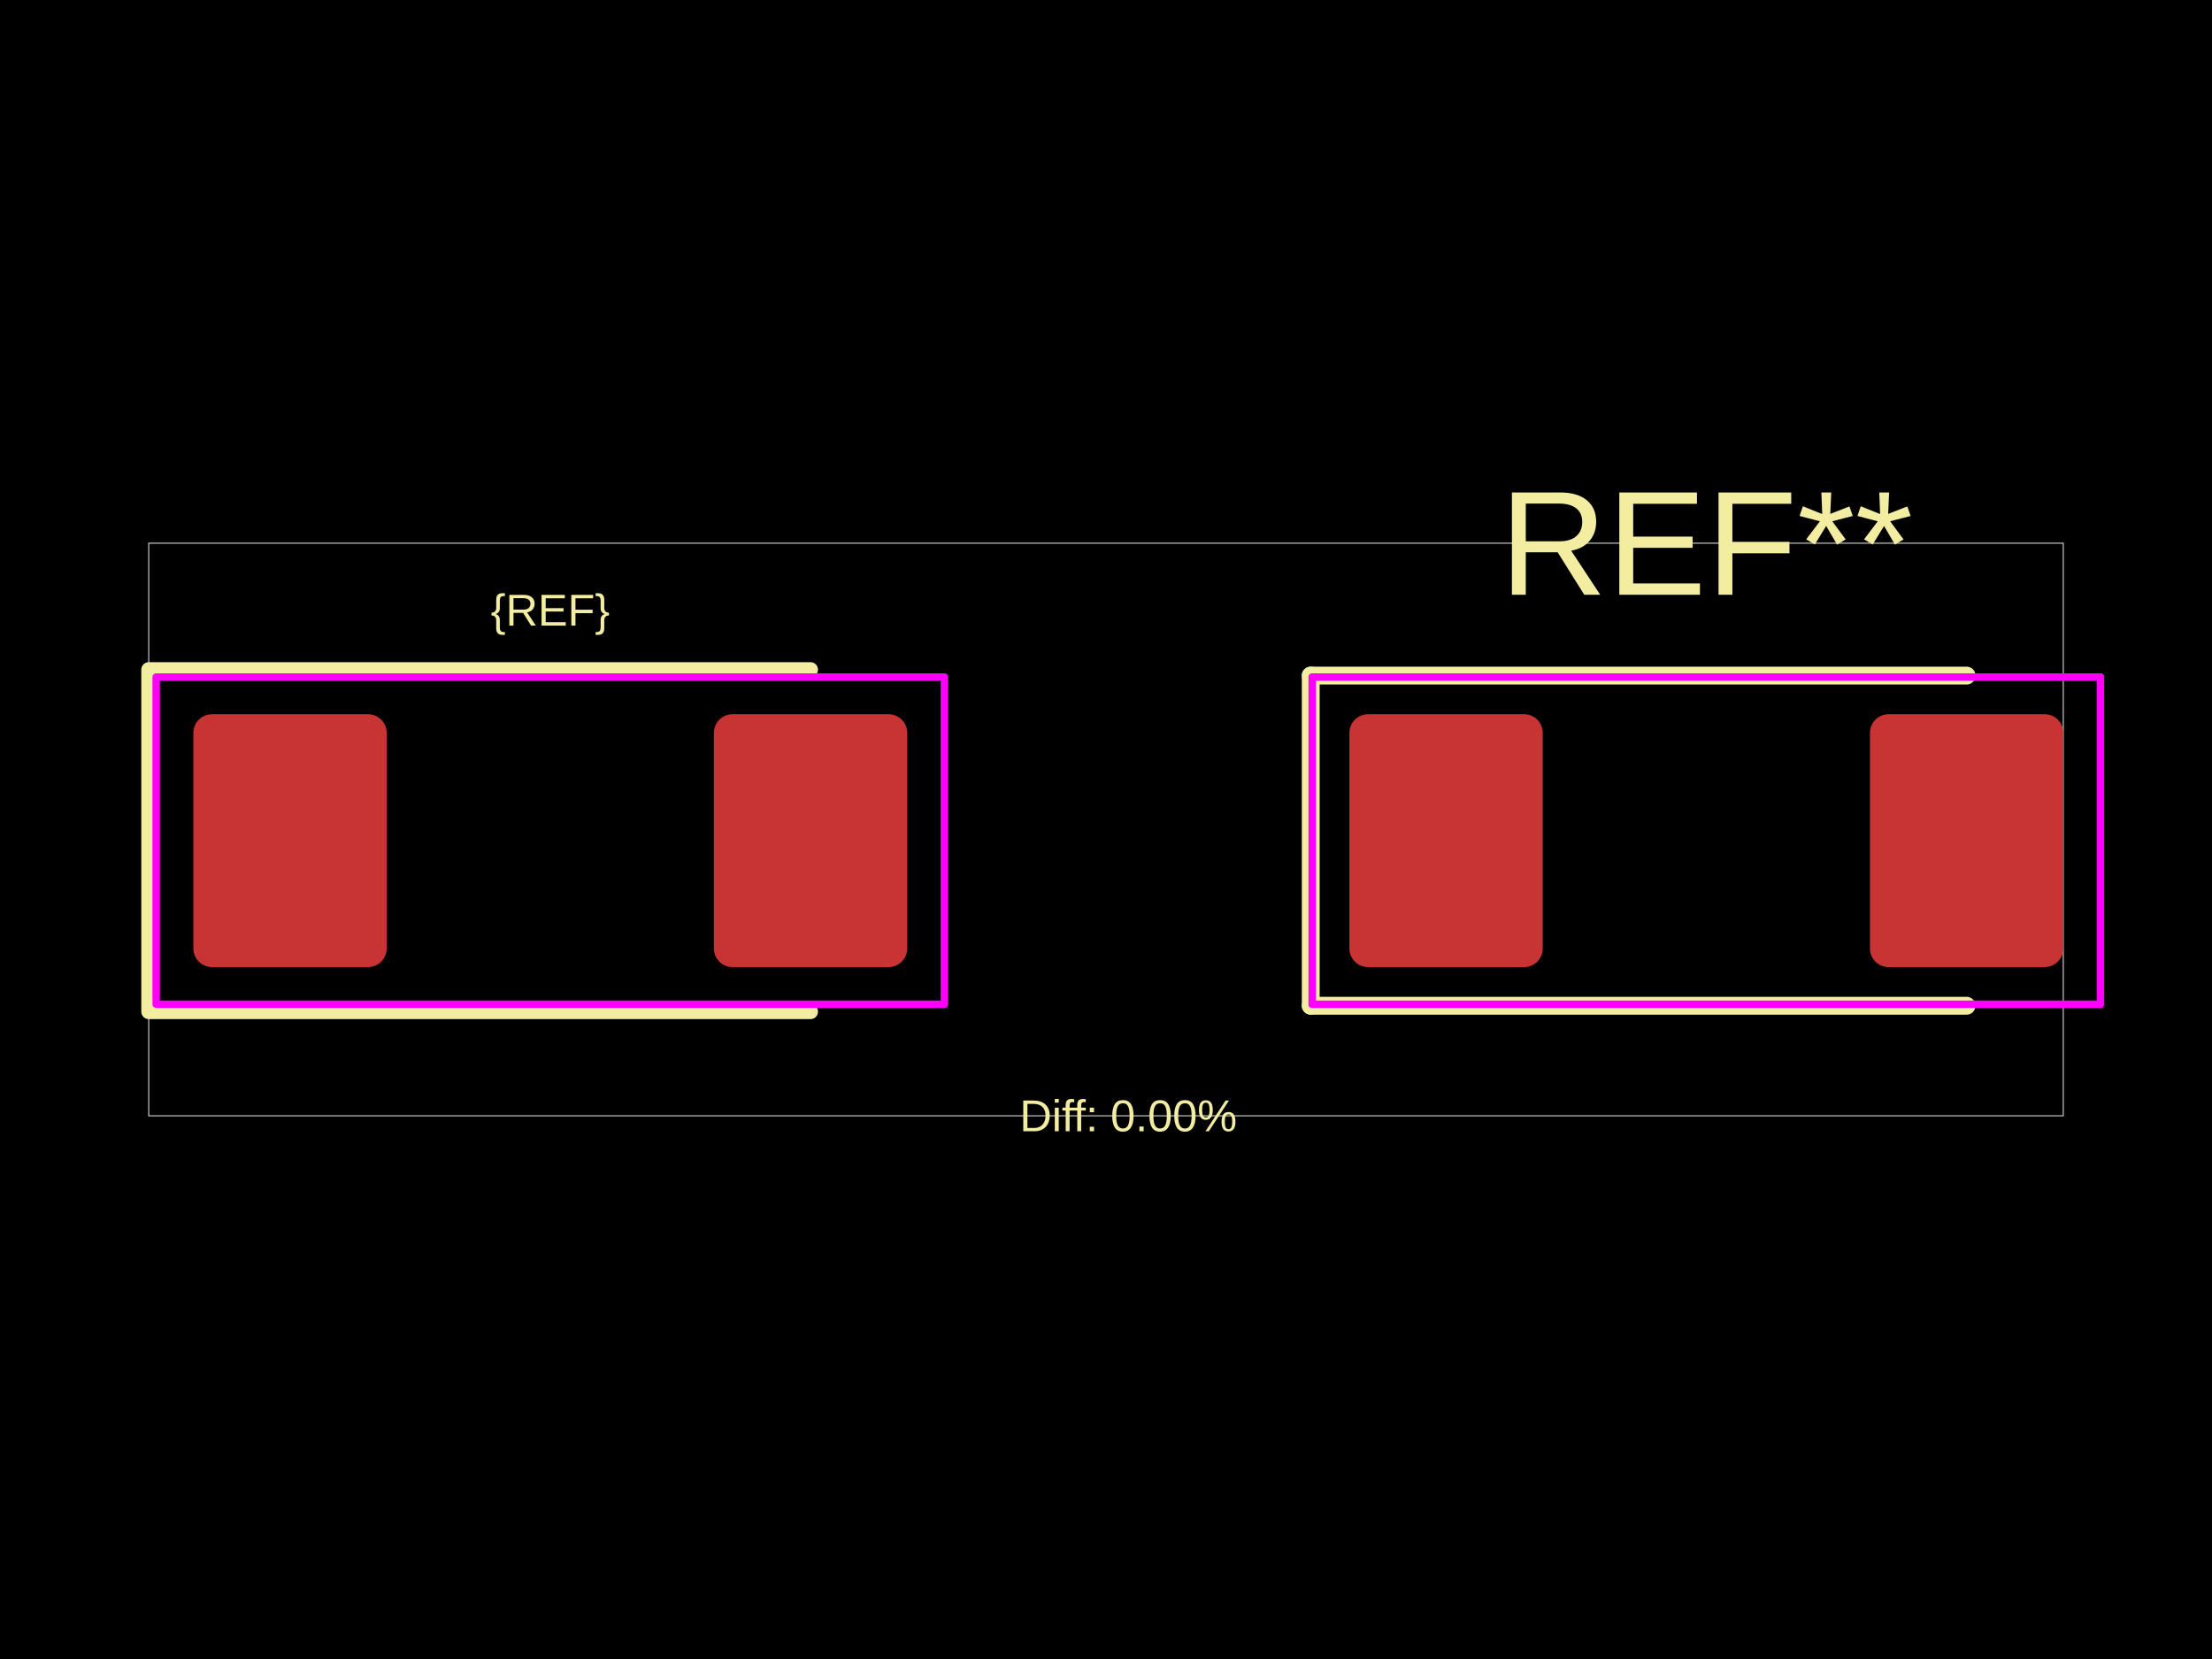
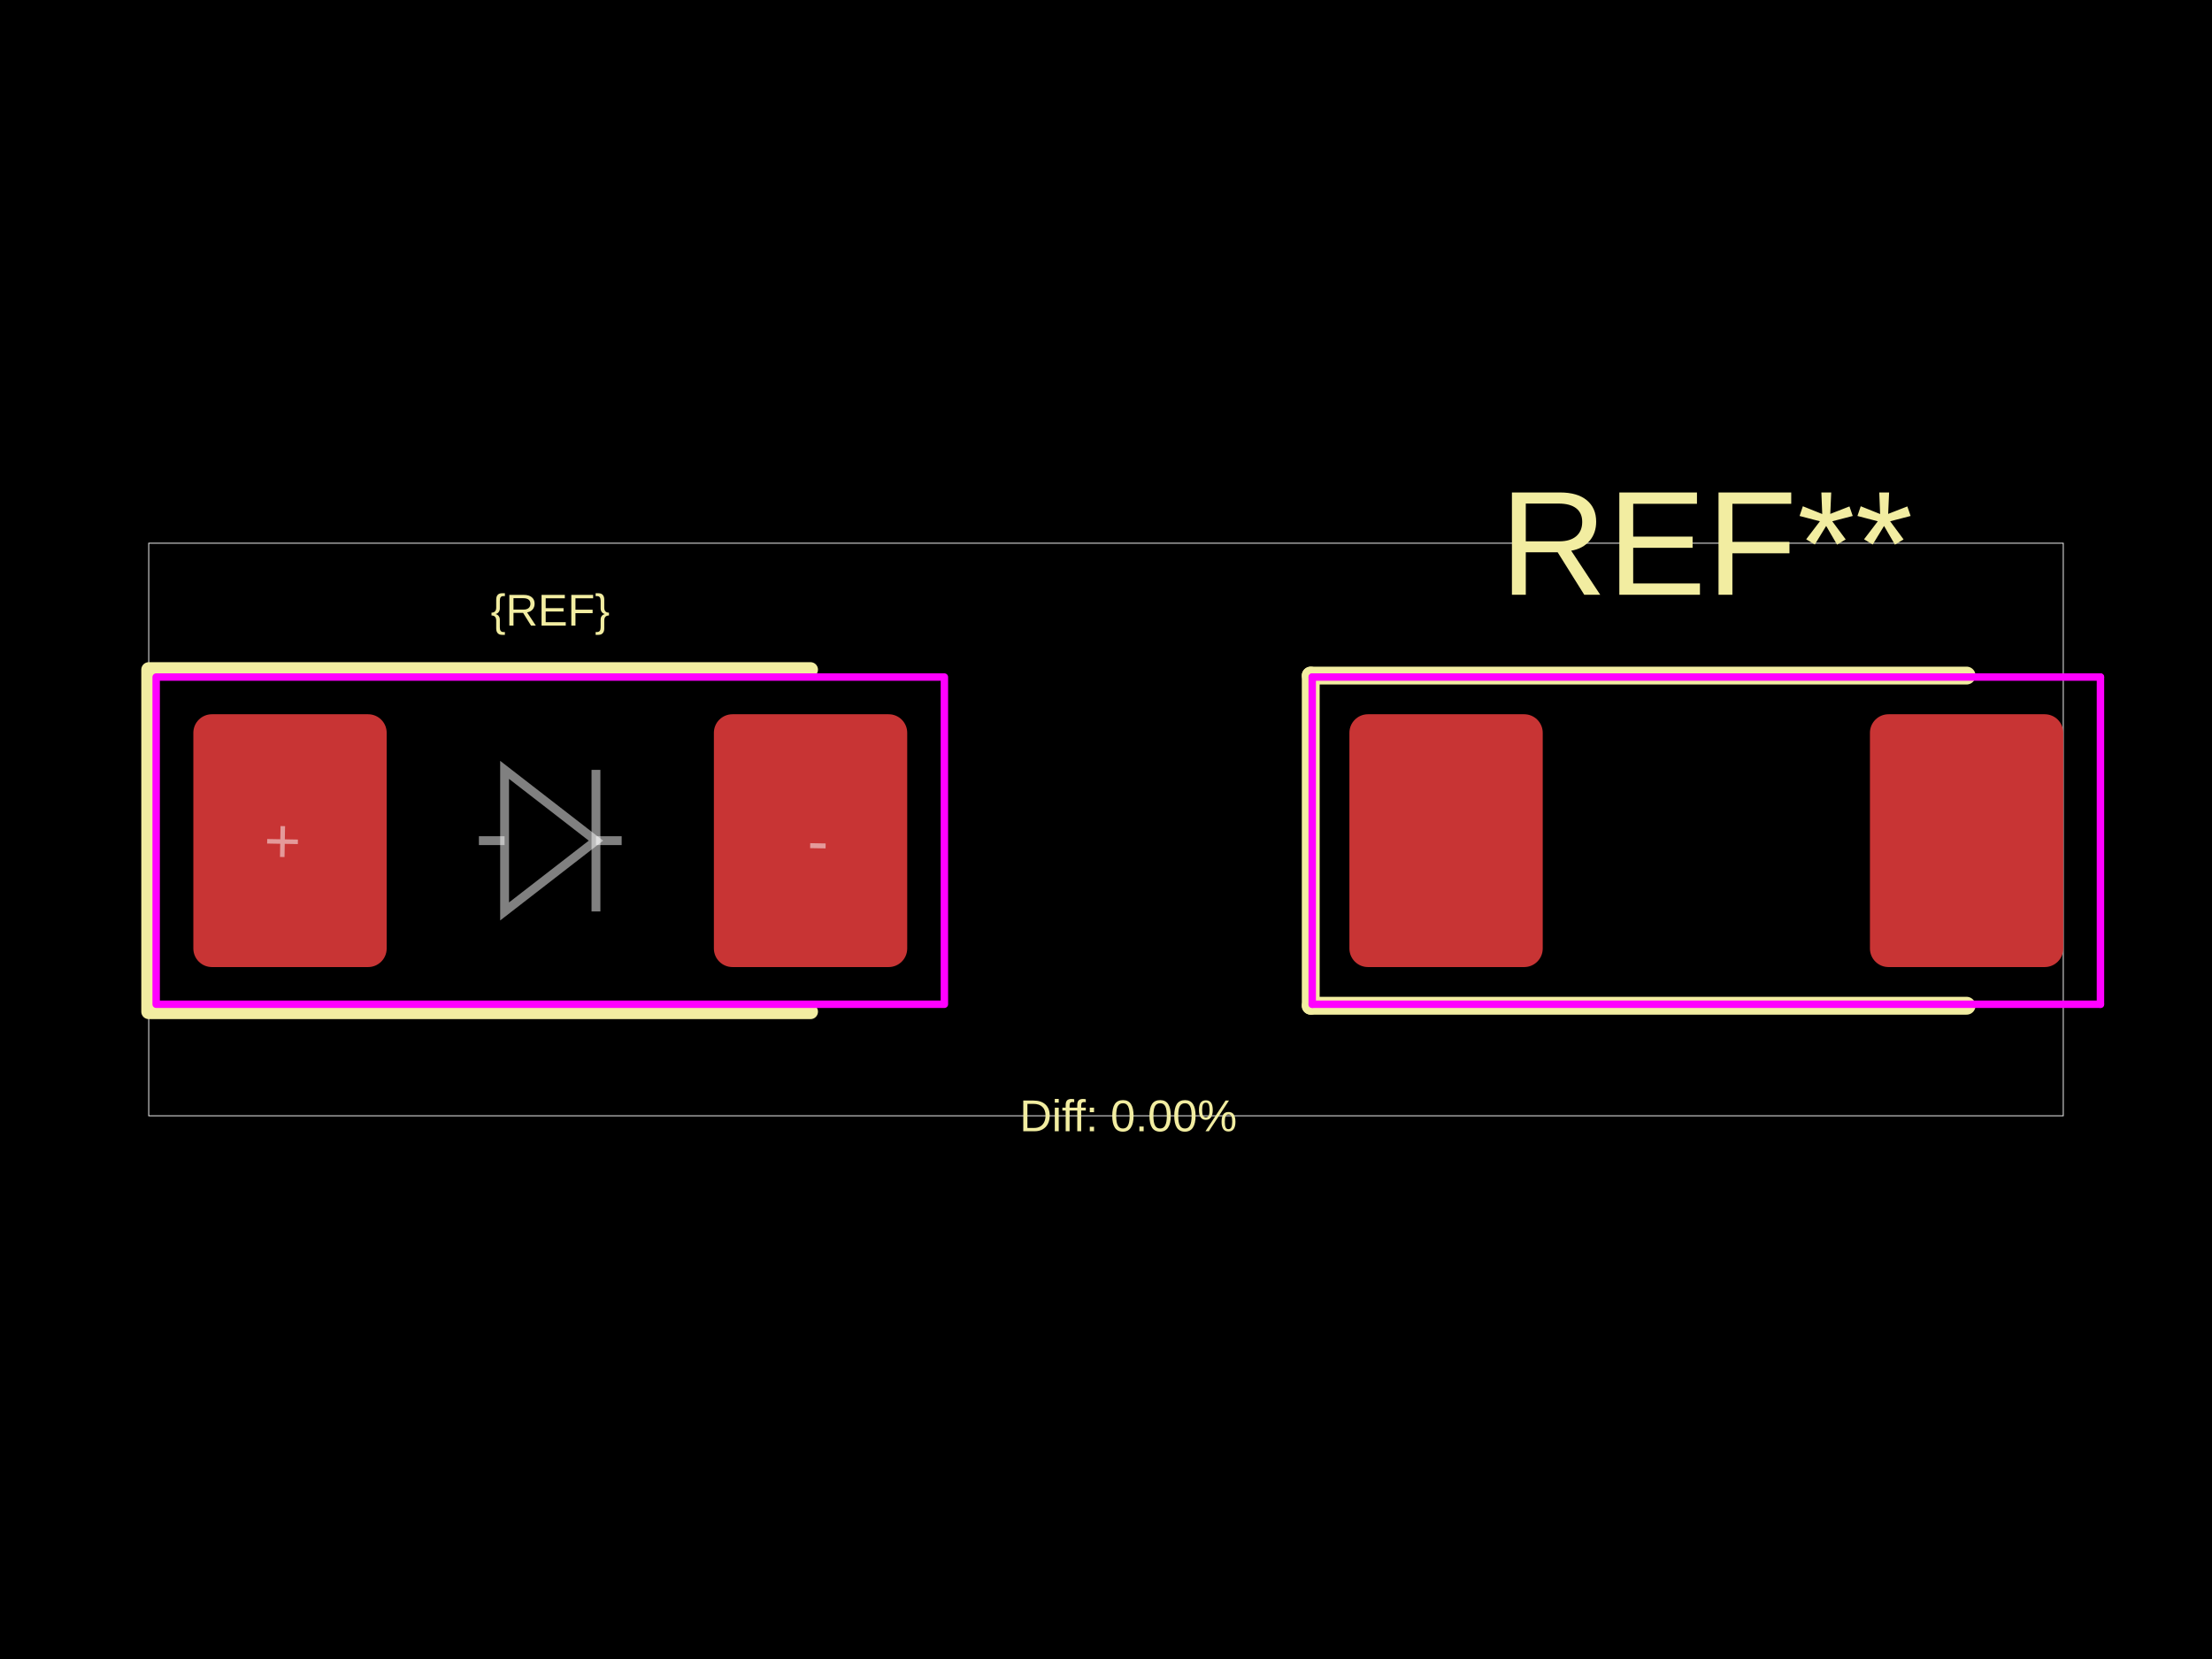
<svg xmlns="http://www.w3.org/2000/svg" width="800" height="600">
  <style />
  <rect class="boundary" x="0" y="0" fill="#000" width="800" height="600" data-type="pcb_background" data-pcb-layer="global" />
  <rect class="pcb-boundary" fill="none" stroke="#fff" stroke-width="0.3" x="53.788" y="196.458" width="692.424" height="207.084" data-type="pcb_boundary" data-pcb-layer="global" />
  <rect class="pcb-pad" fill="rgb(200, 52, 52)" x="69.924" y="258.314" width="69.924" height="91.44" data-type="pcb_smtpad" data-pcb-layer="top" rx="6.723" ry="6.723" />
  <rect class="pcb-pad" fill="rgb(200, 52, 52)" x="258.182" y="258.314" width="69.924" height="91.44" data-type="pcb_smtpad" data-pcb-layer="top" rx="6.723" ry="6.723" />
  <rect class="pcb-pad" fill="rgb(200, 52, 52)" x="488.03" y="258.314" width="69.924" height="91.44" data-type="pcb_smtpad" data-pcb-layer="top" rx="6.723" ry="6.723" />
  <rect class="pcb-pad" fill="rgb(200, 52, 52)" x="676.288" y="258.314" width="69.924" height="91.44" data-type="pcb_smtpad" data-pcb-layer="top" rx="6.723" ry="6.723" />
  <path class="pcb-silkscreen pcb-silkscreen-top" d="M 293.144 242.178 L 53.788 242.178 L 53.788 365.89 L 293.144 365.89" fill="none" stroke="#f2eda1" stroke-width="5.379" stroke-linecap="round" stroke-linejoin="round" data-pcb-component-id="" data-pcb-silkscreen-path-id="" data-type="pcb_silkscreen_path" data-pcb-layer="top" />
  <text x="0" y="0" dx="0" dy="0" fill="#f2eda1" font-family="Arial, sans-serif" font-size="16.136" text-anchor="middle" dominant-baseline="central" transform="matrix(1,0,0,1,199.0155,220.6627)" class="pcb-silkscreen-text pcb-silkscreen-top" data-pcb-silkscreen-text-id="silkscreen_text_1" stroke="none" data-type="pcb_silkscreen_text" data-pcb-layer="top">{REF}</text>
  <text x="0" y="0" dx="0" dy="0" fill="#f2eda1" font-family="Arial, sans-serif" font-size="53.788" text-anchor="middle" dominant-baseline="central" transform="matrix(1,0,0,1,617.1209,196.4582)" class="pcb-silkscreen-text pcb-silkscreen-top" data-pcb-silkscreen-text-id="pcb_silkscreen_text_0" stroke="none" data-type="pcb_silkscreen_text" data-pcb-layer="top">REF**</text>
  <path class="pcb-silkscreen pcb-silkscreen-top" d="M 474.045 244.329 L 474.045 363.739" fill="none" stroke="#f2eda1" stroke-width="6.455" stroke-linecap="round" stroke-linejoin="round" data-pcb-component-id="pcb_component_0" data-pcb-silkscreen-path-id="pcb_silkscreen_path_0" data-type="pcb_silkscreen_path" data-pcb-layer="top" />
  <path class="pcb-silkscreen pcb-silkscreen-top" d="M 474.045 363.739 L 711.25 363.739" fill="none" stroke="#f2eda1" stroke-width="6.455" stroke-linecap="round" stroke-linejoin="round" data-pcb-component-id="pcb_component_0" data-pcb-silkscreen-path-id="pcb_silkscreen_path_1" data-type="pcb_silkscreen_path" data-pcb-layer="top" />
  <path class="pcb-silkscreen pcb-silkscreen-top" d="M 711.25 244.329 L 474.045 244.329" fill="none" stroke="#f2eda1" stroke-width="6.455" stroke-linecap="round" stroke-linejoin="round" data-pcb-component-id="pcb_component_0" data-pcb-silkscreen-path-id="pcb_silkscreen_path_2" data-type="pcb_silkscreen_path" data-pcb-layer="top" />
  <text x="0" y="0" dx="0" dy="0" fill="#f2eda1" font-family="Arial, sans-serif" font-size="16.136" text-anchor="middle" dominant-baseline="central" transform="matrix(1,0,0,1,408.0682,403.5418)" class="pcb-silkscreen-text pcb-silkscreen-top" data-pcb-silkscreen-text-id="diffPercentText" stroke="none" data-type="pcb_silkscreen_text" data-pcb-layer="top">Diff: 0.00%</text>
  <rect x="56.477" y="244.867" width="285.076" height="118.334" class="pcb-courtyard-rect pcb-courtyard-top" data-pcb-courtyard-rect-id="" data-type="pcb_courtyard_rect" data-pcb-layer="top" stroke-linejoin="round" fill="none" stroke="#FF00FF" stroke-width="2.689" />
  <polygon points="474.583,244.867 759.659,244.867" class="pcb-courtyard-outline pcb-courtyard-top" data-pcb-courtyard-outline-id="pcb_courtyard_outline_0" data-type="pcb_courtyard_outline" data-pcb-layer="top" fill="none" stroke="#FF00FF" stroke-width="2.689" stroke-linejoin="round" />
  <polygon points="474.583,363.201 474.583,244.867" class="pcb-courtyard-outline pcb-courtyard-top" data-pcb-courtyard-outline-id="pcb_courtyard_outline_1" data-type="pcb_courtyard_outline" data-pcb-layer="top" fill="none" stroke="#FF00FF" stroke-width="2.689" stroke-linejoin="round" />
  <polygon points="759.659,244.867 759.659,363.201" class="pcb-courtyard-outline pcb-courtyard-top" data-pcb-courtyard-outline-id="pcb_courtyard_outline_2" data-type="pcb_courtyard_outline" data-pcb-layer="top" fill="none" stroke="#FF00FF" stroke-width="2.689" stroke-linejoin="round" />
  <polygon points="759.659,363.201 474.583,363.201" class="pcb-courtyard-outline pcb-courtyard-top" data-pcb-courtyard-outline-id="pcb_courtyard_outline_3" data-type="pcb_courtyard_outline" data-pcb-layer="top" fill="none" stroke="#FF00FF" stroke-width="2.689" stroke-linejoin="round" />
+   <path class="pcb-fabrication-note-path" stroke="rgba(255,255,255,0.5)" fill="none" d="M 173.197 304.034 L 182.492 304.034" stroke-width="3.2" data-pcb-component-id="" data-pcb-fabrication-note-path-id="diode_fabrication_note_anode_leg" data-type="pcb_fabrication_note_path" data-pcb-layer="overlay" />
+   <path class="pcb-fabrication-note-path" stroke="rgba(255,255,255,0.5)" fill="none" d="M 182.492 278.431 L 215.539 304.034 L 182.492 329.637 Z" stroke-width="3.2" data-pcb-component-id="" data-pcb-fabrication-note-path-id="diode_fabrication_note_triangle" data-type="pcb_fabrication_note_path" data-pcb-layer="overlay" />
+   <path class="pcb-fabrication-note-path" stroke="rgba(255,255,255,0.5)" fill="none" d="M 215.539 278.431 L 215.539 329.637" stroke-width="3.2" data-pcb-component-id="" data-pcb-fabrication-note-path-id="diode_fabrication_note_cathode" data-type="pcb_fabrication_note_path" data-pcb-layer="overlay" />
+   <path class="pcb-fabrication-note-path" stroke="rgba(255,255,255,0.5)" fill="none" d="M 215.539 304.034 L 224.834 304.034" stroke-width="3.2" data-pcb-component-id="" data-pcb-fabrication-note-path-id="diode_fabrication_note_cathode_leg" data-type="pcb_fabrication_note_path" data-pcb-layer="overlay" />
+   <text x="0" y="0" font-family="Arial, sans-serif" font-size="22.86" text-anchor="middle" dominant-baseline="central" transform="matrix(0.9998477,0.01745241,-0.01745241,0.9998477,102.1971,304.0341)" class="pcb-fabrication-note-text" fill="rgba(255,255,255,0.5)" data-type="pcb_fabrication_note_text" data-pcb-layer="overlay">+</text>
+   <text x="0" y="0" font-family="Arial, sans-serif" font-size="22.86" text-anchor="middle" dominant-baseline="central" transform="matrix(0.9998477,0.01745241,-0.01745241,0.9998477,295.8338,304.0341)" class="pcb-fabrication-note-text" fill="rgba(255,255,255,0.5)" data-type="pcb_fabrication_note_text" data-pcb-layer="overlay">-</text>
</svg>
